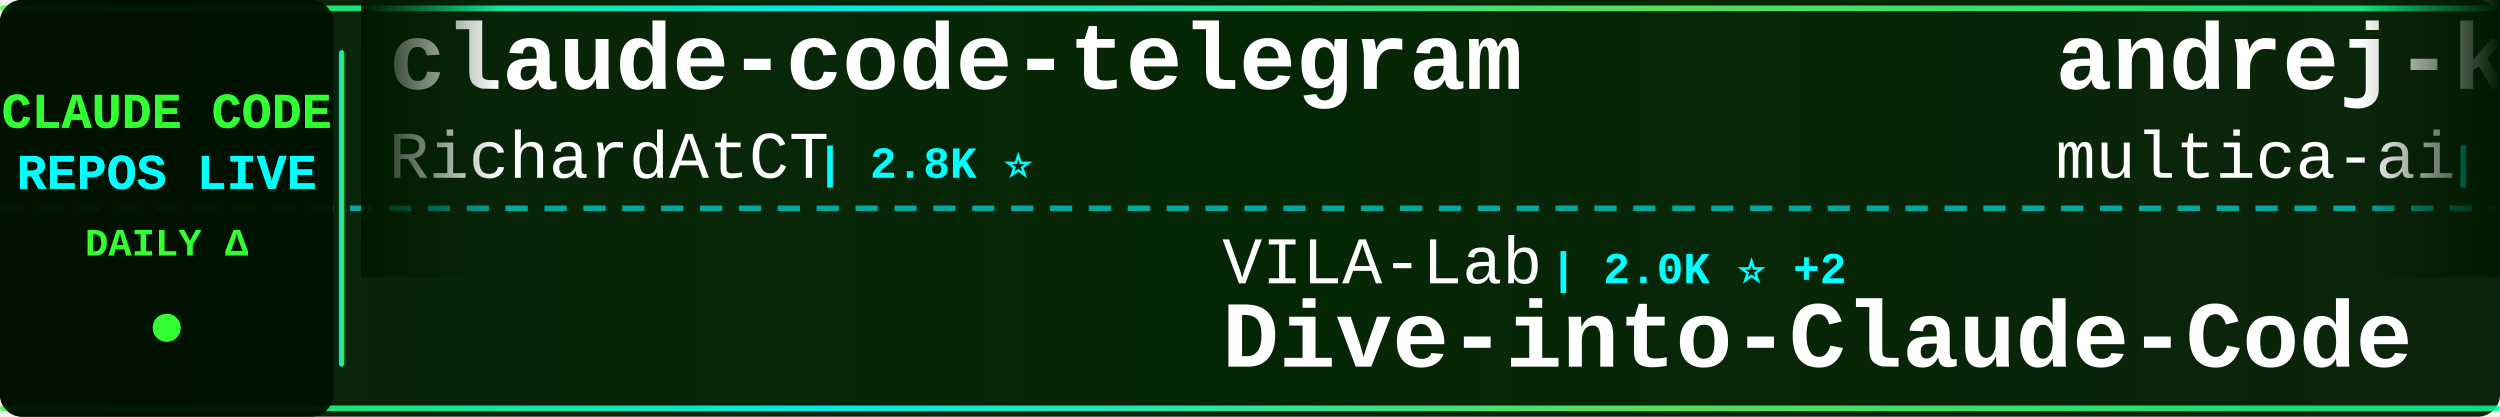
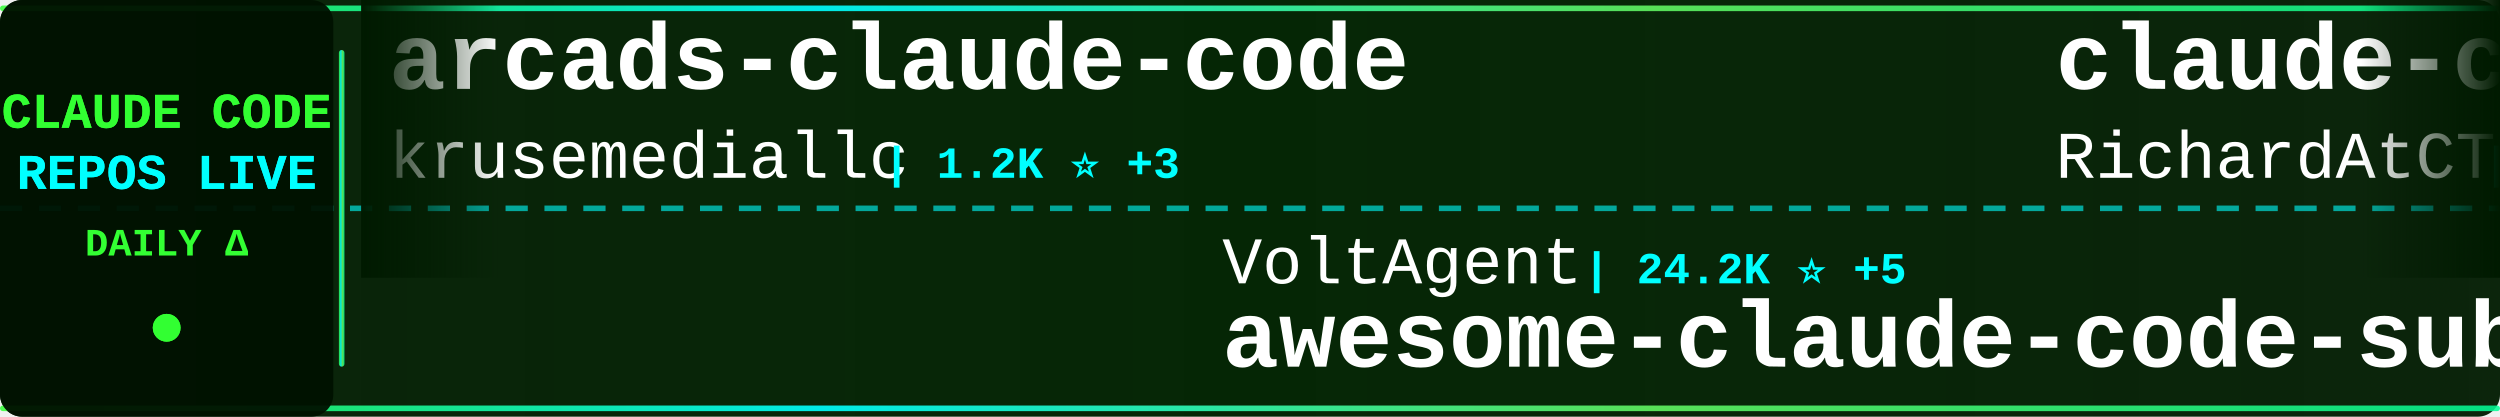
<svg xmlns="http://www.w3.org/2000/svg" width="900" height="150">
  <defs>
    <linearGradient id="tickerBg" x1="0%" y1="0%" x2="100%" y2="0%">
      <stop offset="0%" style="stop-color:#001a00;stop-opacity:0.95" />
      <stop offset="50%" style="stop-color:#002200;stop-opacity:0.98" />
      <stop offset="100%" style="stop-color:#001a00;stop-opacity:0.95" />
    </linearGradient>
    <linearGradient id="borderGrad" x1="0%" y1="0%" x2="100%" y2="0%">
      <stop offset="0%" style="stop-color:#33ff33;stop-opacity:0.85">
        <animate attributeName="stop-opacity" values="0.85;1;0.85" dur="2s" repeatCount="indefinite" />
      </stop>
      <stop offset="33%" style="stop-color:#00ffff;stop-opacity:0.9">
        <animate attributeName="stop-opacity" values="0.9;1;0.9" dur="2.2s" repeatCount="indefinite" />
      </stop>
      <stop offset="66%" style="stop-color:#66ff66;stop-opacity:0.85">
        <animate attributeName="stop-opacity" values="0.85;1;0.85" dur="1.8s" repeatCount="indefinite" />
      </stop>
      <stop offset="100%" style="stop-color:#00ff99;stop-opacity:0.85">
        <animate attributeName="stop-opacity" values="0.85;1;0.85" dur="2s" repeatCount="indefinite" />
      </stop>
    </linearGradient>
    <filter id="textGlow">
      <feGaussianBlur stdDeviation="0.1" result="coloredBlur" />
      <feMerge>
        <feMergeNode in="coloredBlur" />
        <feMergeNode in="SourceGraphic" />
      </feMerge>
    </filter>
    <filter id="metricGlow">
      <feGaussianBlur stdDeviation="0.2" result="coloredBlur" />
      <feMerge>
        <feMergeNode in="coloredBlur" />
        <feMergeNode in="SourceGraphic" />
      </feMerge>
    </filter>
    <linearGradient id="leftFade" x1="0%" y1="0%" x2="100%" y2="0%">
      <stop offset="0%" style="stop-color:#001a00;stop-opacity:1" />
      <stop offset="100%" style="stop-color:#001a00;stop-opacity:0" />
    </linearGradient>
    <linearGradient id="rightFade" x1="0%" y1="0%" x2="100%" y2="0%">
      <stop offset="0%" style="stop-color:#001a00;stop-opacity:0" />
      <stop offset="100%" style="stop-color:#001a00;stop-opacity:1" />
    </linearGradient>
  </defs>
  <rect width="900" height="150" fill="url(#tickerBg)" rx="8" />
  <rect x="0" y="2" width="900" height="2" fill="url(#borderGrad)" rx="1" />
  <rect x="0" y="146" width="900" height="2" fill="url(#borderGrad)" rx="1" />
  <line x1="0" y1="75" x2="900" y2="75" stroke="#00ffff" stroke-width="2" stroke-dasharray="8 6" opacity="0.6" />
  <rect x="0" y="0" width="120" height="150" fill="#001100" opacity="0.95" rx="8" />
  <text x="60" y="46" font-family="'Courier New', monospace" font-size="18" font-weight="bold" fill="#33ff33" text-anchor="middle" filter="url(#textGlow)">
    CLAUDE CODE
  </text>
  <text x="60" y="68" font-family="'Courier New', monospace" font-size="18" font-weight="bold" fill="#00ffff" text-anchor="middle" filter="url(#textGlow)">
    REPOS LIVE
  </text>
  <text x="60" y="92" font-family="'Courier New', monospace" font-size="14" font-weight="bold" fill="#33ff33" text-anchor="middle">
    DAILY Δ
  </text>
  <circle cx="60" cy="118" r="5" fill="#33ff33" filter="url(#metricGlow)">
    <animate attributeName="r" values="4;6;4" dur="1.5s" repeatCount="indefinite" />
    <animate attributeName="opacity" values="0.6;1;0.6" dur="1.5s" repeatCount="indefinite" />
  </circle>
  <rect x="122" y="18" width="2" height="114" fill="url(#borderGrad)" rx="1" />
  <clipPath id="tickerClip">
    <rect x="130" y="0" width="770" height="150" />
  </clipPath>
  <g clip-path="url(#tickerClip)">
    <g id="tickerItems">
      <animateTransform attributeName="transform" attributeType="XML" type="translate" from="0 0" to="-3000 0" dur="54s" repeatCount="indefinite" />
      <g transform="translate(0, 0)">
+         <text x="140" y="32" font-family="'Courier New', monospace" font-size="34" font-weight="bold" fill="#ffffff">arcads-claude-code</text>
+         <text x="140" y="64" font-family="'Courier New', monospace" font-size="24" font-weight="normal" fill="#ffffff" opacity="1.0">krusemediallc</text>
+         <text x="318" y="64" font-family="'Courier New', monospace" font-size="16" font-weight="bold" fill="#00ffff"> | 1.2K ⭐ +3</text>
+       </g>
+       <g transform="translate(300, 0)">
+         <text x="140" y="102" font-family="'Courier New', monospace" font-size="24" font-weight="normal" fill="#ffffff" opacity="1.0">VoltAgent</text>
+         <text x="270" y="102" font-family="'Courier New', monospace" font-size="16" font-weight="bold" fill="#00ffff"> | 24.2K ⭐ +5</text>
+         <text x="140" y="132" font-family="'Courier New', monospace" font-size="34" font-weight="bold" fill="#ffffff">awesome-claude-code-suba...</text>
+       </g>
+       <g transform="translate(600, 0)">
        <text x="140" y="32" font-family="'Courier New', monospace" font-size="34" font-weight="bold" fill="#ffffff">claude-code-telegram</text>
        <text x="140" y="64" font-family="'Courier New', monospace" font-size="24" font-weight="normal" fill="#ffffff" opacity="1.0">RichardAtCT</text>
        <text x="294" y="64" font-family="'Courier New', monospace" font-size="16" font-weight="bold" fill="#00ffff"> | 2.8K ⭐</text>
      </g>
-       <g transform="translate(300, 0)">
-         <text x="140" y="102" font-family="'Courier New', monospace" font-size="24" font-weight="normal" fill="#ffffff" opacity="1.0">VILA-Lab</text>
-         <text x="258" y="102" font-family="'Courier New', monospace" font-size="16" font-weight="bold" fill="#00ffff"> | 2.0K ⭐ +2</text>
-         <text x="140" y="132" font-family="'Courier New', monospace" font-size="34" font-weight="bold" fill="#ffffff">Dive-into-Claude-Code</text>
-       </g>
-       <g transform="translate(600, 0)">
-         <text x="140" y="32" font-family="'Courier New', monospace" font-size="34" font-weight="bold" fill="#ffffff">andrej-karpathy-skills</text>
-         <text x="140" y="64" font-family="'Courier New', monospace" font-size="24" font-weight="normal" fill="#ffffff" opacity="1.0">multica-ai</text>
-         <text x="282" y="64" font-family="'Courier New', monospace" font-size="16" font-weight="bold" fill="#00ffff"> | 201.7K ⭐ +34</text>
-       </g>
      <g transform="translate(900, 0)">
-         <text x="140" y="102" font-family="'Courier New', monospace" font-size="24" font-weight="normal" fill="#ffffff" opacity="1.0">jeremylongshore</text>
-         <text x="342" y="102" font-family="'Courier New', monospace" font-size="16" font-weight="bold" fill="#00ffff"> | 2.6K ⭐</text>
-         <text x="140" y="132" font-family="'Courier New', monospace" font-size="34" font-weight="bold" fill="#ffffff">claude-code-plugins-plus...</text>
+         <text x="140" y="102" font-family="'Courier New', monospace" font-size="24" font-weight="normal" fill="#ffffff" opacity="1.0">anthropics</text>
+         <text x="282" y="102" font-family="'Courier New', monospace" font-size="16" font-weight="bold" fill="#00ffff"> | 943 ⭐</text>
+         <text x="140" y="132" font-family="'Courier New', monospace" font-size="34" font-weight="bold" fill="#ffffff">claude-code-base-action</text>
      </g>
      <g transform="translate(1200, 0)">
-         <text x="140" y="32" font-family="'Courier New', monospace" font-size="34" font-weight="bold" fill="#ffffff">claude-code-source-code</text>
-         <text x="140" y="64" font-family="'Courier New', monospace" font-size="24" font-weight="normal" fill="#ffffff" opacity="1.0">777genius</text>
-         <text x="270" y="64" font-family="'Courier New', monospace" font-size="16" font-weight="bold" fill="#00ffff"> | 925 ⭐</text>
+         <text x="140" y="32" font-family="'Courier New', monospace" font-size="34" font-weight="bold" fill="#ffffff">claude_codex_bridge</text>
+         <text x="140" y="64" font-family="'Courier New', monospace" font-size="24" font-weight="normal" fill="#ffffff" opacity="1.0">SeemSeam</text>
+         <text x="258" y="64" font-family="'Courier New', monospace" font-size="16" font-weight="bold" fill="#00ffff"> | 3.4K ⭐</text>
      </g>
      <g transform="translate(1500, 0)">
-         <text x="140" y="102" font-family="'Courier New', monospace" font-size="24" font-weight="normal" fill="#ffffff" opacity="1.0">pengchengneo</text>
-         <text x="306" y="102" font-family="'Courier New', monospace" font-size="16" font-weight="bold" fill="#00ffff"> | 1.7K ⭐</text>
-         <text x="140" y="132" font-family="'Courier New', monospace" font-size="34" font-weight="bold" fill="#ffffff">Claude-Code</text>
+         <text x="140" y="102" font-family="'Courier New', monospace" font-size="24" font-weight="normal" fill="#ffffff" opacity="1.0">AICoderTudou</text>
+         <text x="306" y="102" font-family="'Courier New', monospace" font-size="16" font-weight="bold" fill="#00ffff"> | 497 ⭐</text>
+         <text x="140" y="132" font-family="'Courier New', monospace" font-size="34" font-weight="bold" fill="#ffffff">claude-code-tudou</text>
      </g>
      <g transform="translate(1800, 0)">
-         <text x="140" y="32" font-family="'Courier New', monospace" font-size="34" font-weight="bold" fill="#ffffff">claude-code-source-code-...</text>
-         <text x="140" y="64" font-family="'Courier New', monospace" font-size="24" font-weight="normal" fill="#ffffff" opacity="1.0">ghuntley</text>
-         <text x="258" y="64" font-family="'Courier New', monospace" font-size="16" font-weight="bold" fill="#00ffff"> | 989 ⭐</text>
+         <text x="140" y="32" font-family="'Courier New', monospace" font-size="34" font-weight="bold" fill="#ffffff">claude-code-proxy</text>
+         <text x="140" y="64" font-family="'Courier New', monospace" font-size="24" font-weight="normal" fill="#ffffff" opacity="1.0">1rgs</text>
+         <text x="210" y="64" font-family="'Courier New', monospace" font-size="16" font-weight="bold" fill="#00ffff"> | 3.7K ⭐ +1</text>
      </g>
      <g transform="translate(2100, 0)">
-         <text x="140" y="102" font-family="'Courier New', monospace" font-size="24" font-weight="normal" fill="#ffffff" opacity="1.0">Pimzino</text>
-         <text x="246" y="102" font-family="'Courier New', monospace" font-size="16" font-weight="bold" fill="#00ffff"> | 3.8K ⭐</text>
-         <text x="140" y="132" font-family="'Courier New', monospace" font-size="34" font-weight="bold" fill="#ffffff">claude-code-spec-workflo...</text>
+         <text x="140" y="102" font-family="'Courier New', monospace" font-size="24" font-weight="normal" fill="#ffffff" opacity="1.0">affaan-m</text>
+         <text x="258" y="102" font-family="'Courier New', monospace" font-size="16" font-weight="bold" fill="#00ffff"> | 239.6K ⭐ +28</text>
+         <text x="140" y="132" font-family="'Courier New', monospace" font-size="34" font-weight="bold" fill="#ffffff">ECC</text>
      </g>
      <g transform="translate(2400, 0)">
-         <text x="140" y="32" font-family="'Courier New', monospace" font-size="34" font-weight="bold" fill="#ffffff">awesome-claude-code-tool...</text>
-         <text x="140" y="64" font-family="'Courier New', monospace" font-size="24" font-weight="normal" fill="#ffffff" opacity="1.0">rohitg00</text>
-         <text x="258" y="64" font-family="'Courier New', monospace" font-size="16" font-weight="bold" fill="#00ffff"> | 2.5K ⭐</text>
+         <text x="140" y="32" font-family="'Courier New', monospace" font-size="34" font-weight="bold" fill="#ffffff">everything-claude-code-z...</text>
+         <text x="140" y="64" font-family="'Courier New', monospace" font-size="24" font-weight="normal" fill="#ffffff" opacity="1.0">xu-xiang</text>
+         <text x="258" y="64" font-family="'Courier New', monospace" font-size="16" font-weight="bold" fill="#00ffff"> | 1.8K ⭐</text>
      </g>
      <g transform="translate(2700, 0)">
-         <text x="140" y="102" font-family="'Courier New', monospace" font-size="24" font-weight="normal" fill="#ffffff" opacity="1.0">Cranot</text>
-         <text x="234" y="102" font-family="'Courier New', monospace" font-size="16" font-weight="bold" fill="#00ffff"> | 2.9K ⭐</text>
-         <text x="140" y="132" font-family="'Courier New', monospace" font-size="34" font-weight="bold" fill="#ffffff">claude-code-guide</text>
+         <text x="140" y="102" font-family="'Courier New', monospace" font-size="24" font-weight="normal" fill="#ffffff" opacity="1.0">anthropics</text>
+         <text x="282" y="102" font-family="'Courier New', monospace" font-size="16" font-weight="bold" fill="#00ffff"> | 5.9K ⭐</text>
+         <text x="140" y="132" font-family="'Courier New', monospace" font-size="34" font-weight="bold" fill="#ffffff">claude-code-security-rev...</text>
      </g>
      <g transform="translate(3000, 0)">
+         <text x="140" y="32" font-family="'Courier New', monospace" font-size="34" font-weight="bold" fill="#ffffff">arcads-claude-code</text>
+         <text x="140" y="64" font-family="'Courier New', monospace" font-size="24" font-weight="normal" fill="#ffffff" opacity="1.0">krusemediallc</text>
+         <text x="318" y="64" font-family="'Courier New', monospace" font-size="16" font-weight="bold" fill="#00ffff"> | 1.2K ⭐ +3</text>
+       </g>
+       <g transform="translate(3300, 0)">
+         <text x="140" y="102" font-family="'Courier New', monospace" font-size="24" font-weight="normal" fill="#ffffff" opacity="1.0">VoltAgent</text>
+         <text x="270" y="102" font-family="'Courier New', monospace" font-size="16" font-weight="bold" fill="#00ffff"> | 24.2K ⭐ +5</text>
+         <text x="140" y="132" font-family="'Courier New', monospace" font-size="34" font-weight="bold" fill="#ffffff">awesome-claude-code-suba...</text>
+       </g>
+       <g transform="translate(3600, 0)">
        <text x="140" y="32" font-family="'Courier New', monospace" font-size="34" font-weight="bold" fill="#ffffff">claude-code-telegram</text>
        <text x="140" y="64" font-family="'Courier New', monospace" font-size="24" font-weight="normal" fill="#ffffff" opacity="1.0">RichardAtCT</text>
        <text x="294" y="64" font-family="'Courier New', monospace" font-size="16" font-weight="bold" fill="#00ffff"> | 2.8K ⭐</text>
      </g>
-       <g transform="translate(3300, 0)">
-         <text x="140" y="102" font-family="'Courier New', monospace" font-size="24" font-weight="normal" fill="#ffffff" opacity="1.0">VILA-Lab</text>
-         <text x="258" y="102" font-family="'Courier New', monospace" font-size="16" font-weight="bold" fill="#00ffff"> | 2.0K ⭐ +2</text>
-         <text x="140" y="132" font-family="'Courier New', monospace" font-size="34" font-weight="bold" fill="#ffffff">Dive-into-Claude-Code</text>
-       </g>
-       <g transform="translate(3600, 0)">
-         <text x="140" y="32" font-family="'Courier New', monospace" font-size="34" font-weight="bold" fill="#ffffff">andrej-karpathy-skills</text>
-         <text x="140" y="64" font-family="'Courier New', monospace" font-size="24" font-weight="normal" fill="#ffffff" opacity="1.0">multica-ai</text>
-         <text x="282" y="64" font-family="'Courier New', monospace" font-size="16" font-weight="bold" fill="#00ffff"> | 201.7K ⭐ +34</text>
-       </g>
      <g transform="translate(3900, 0)">
-         <text x="140" y="102" font-family="'Courier New', monospace" font-size="24" font-weight="normal" fill="#ffffff" opacity="1.0">jeremylongshore</text>
-         <text x="342" y="102" font-family="'Courier New', monospace" font-size="16" font-weight="bold" fill="#00ffff"> | 2.6K ⭐</text>
-         <text x="140" y="132" font-family="'Courier New', monospace" font-size="34" font-weight="bold" fill="#ffffff">claude-code-plugins-plus...</text>
+         <text x="140" y="102" font-family="'Courier New', monospace" font-size="24" font-weight="normal" fill="#ffffff" opacity="1.0">anthropics</text>
+         <text x="282" y="102" font-family="'Courier New', monospace" font-size="16" font-weight="bold" fill="#00ffff"> | 943 ⭐</text>
+         <text x="140" y="132" font-family="'Courier New', monospace" font-size="34" font-weight="bold" fill="#ffffff">claude-code-base-action</text>
      </g>
    </g>
  </g>
  <rect x="130" y="0" width="50" height="100" fill="url(#leftFade)" />
  <rect x="850" y="0" width="50" height="100" fill="url(#rightFade)" />
</svg>
